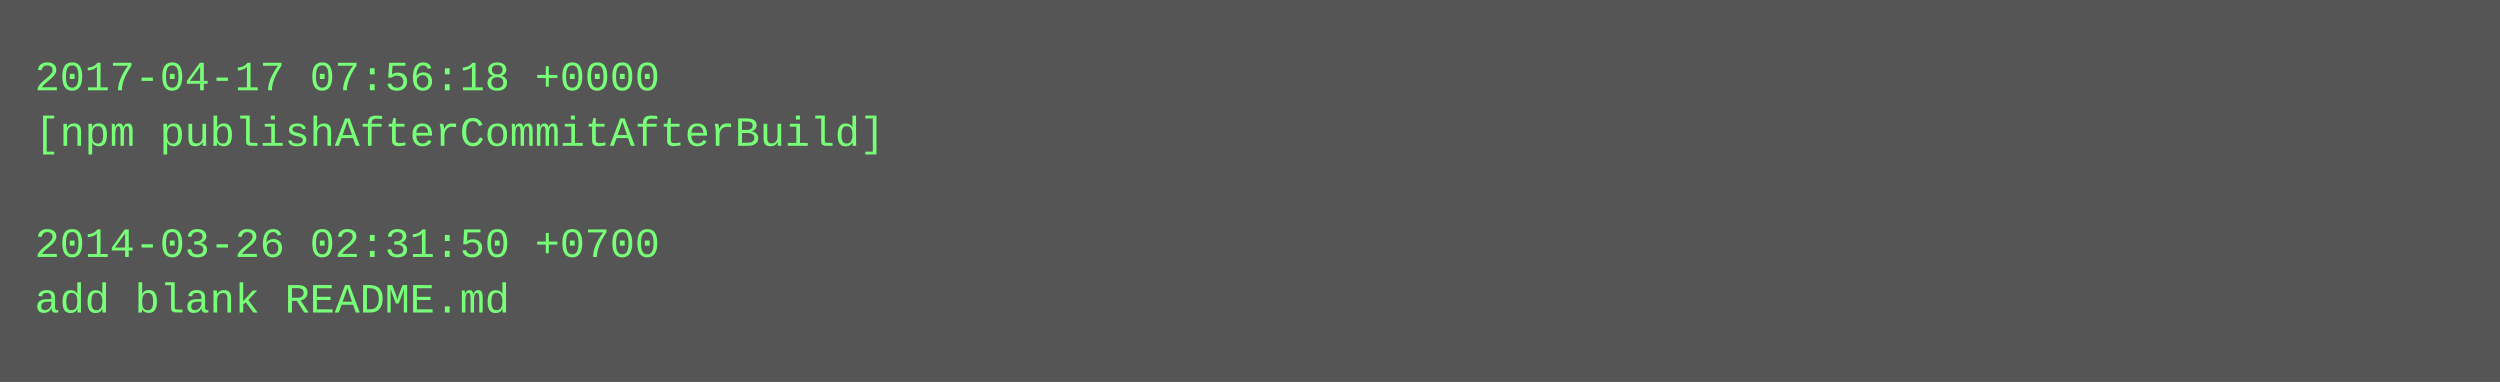
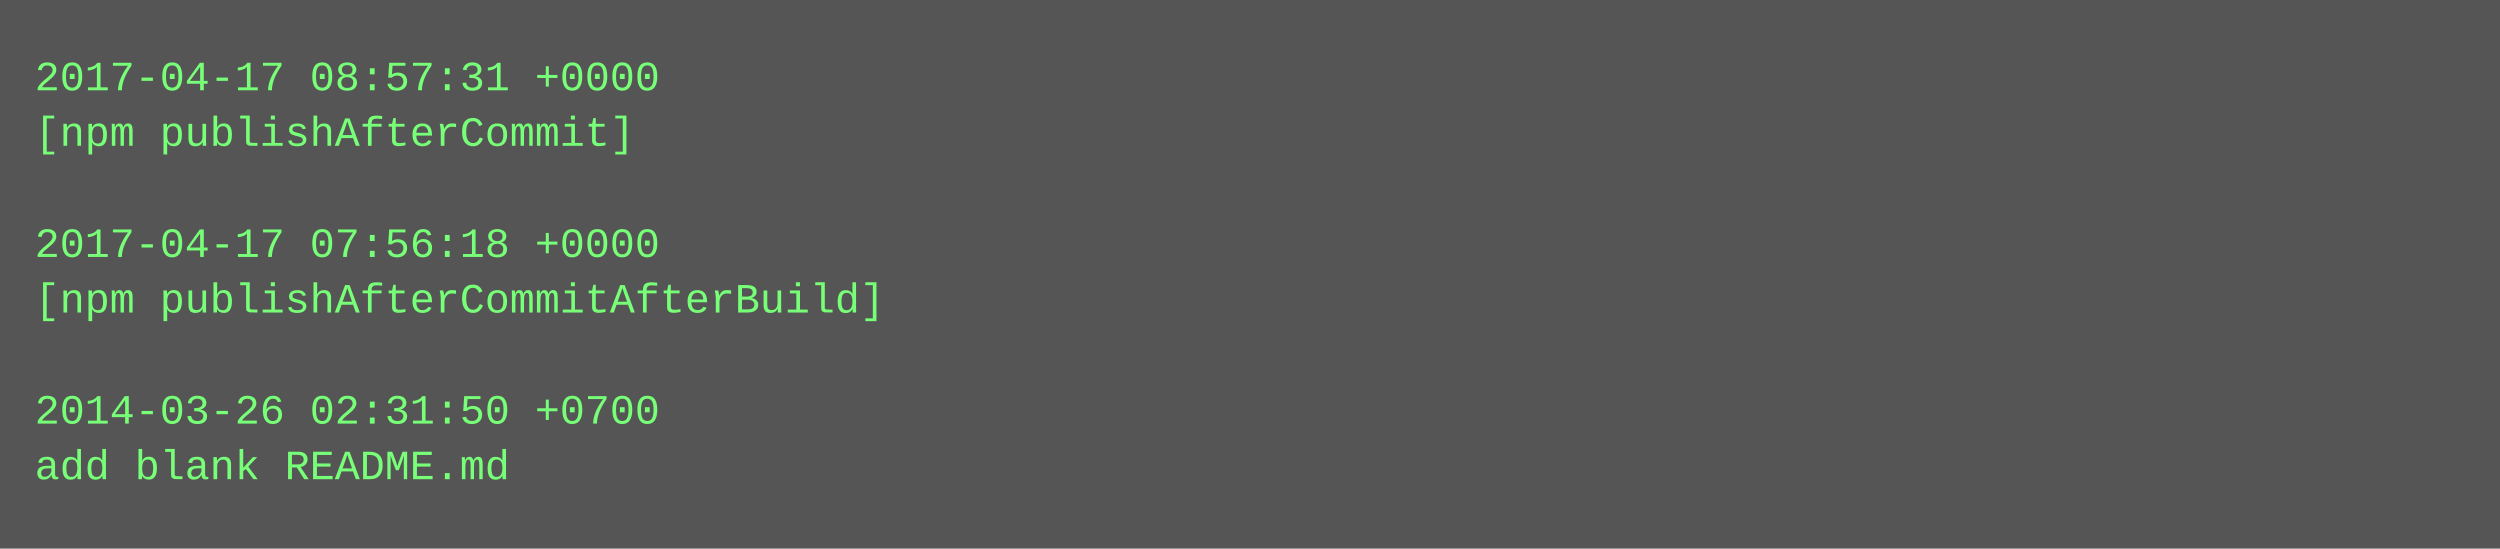
- <svg xmlns="http://www.w3.org/2000/svg" height="110" width="720">
-   <rect height="110" fill="#555" width="720" />
+ <svg xmlns="http://www.w3.org/2000/svg" height="158" width="720">
+   <rect height="158" fill="#555" width="720" />
  <text fill="#7f7" font-family="Courier New" font-size="12" xml:space="preserve">
-     <tspan x="10" y="26">2017-04-17 07:56:18 +0000</tspan>
-     <tspan x="10" y="42">[npm publishAfterCommitAfterBuild]</tspan>
+     <tspan x="10" y="26">2017-04-17 08:57:31 +0000</tspan>
+     <tspan x="10" y="42">[npm publishAfterCommit]</tspan>
    <tspan x="10" y="58" />
-     <tspan x="10" y="74">2014-03-26 02:31:50 +0700</tspan>
-     <tspan x="10" y="90">add blank README.md</tspan>
+     <tspan x="10" y="74">2017-04-17 07:56:18 +0000</tspan>
+     <tspan x="10" y="90">[npm publishAfterCommitAfterBuild]</tspan>
+     <tspan x="10" y="106" />
+     <tspan x="10" y="122">2014-03-26 02:31:50 +0700</tspan>
+     <tspan x="10" y="138">add blank README.md</tspan>
  </text>
</svg>
